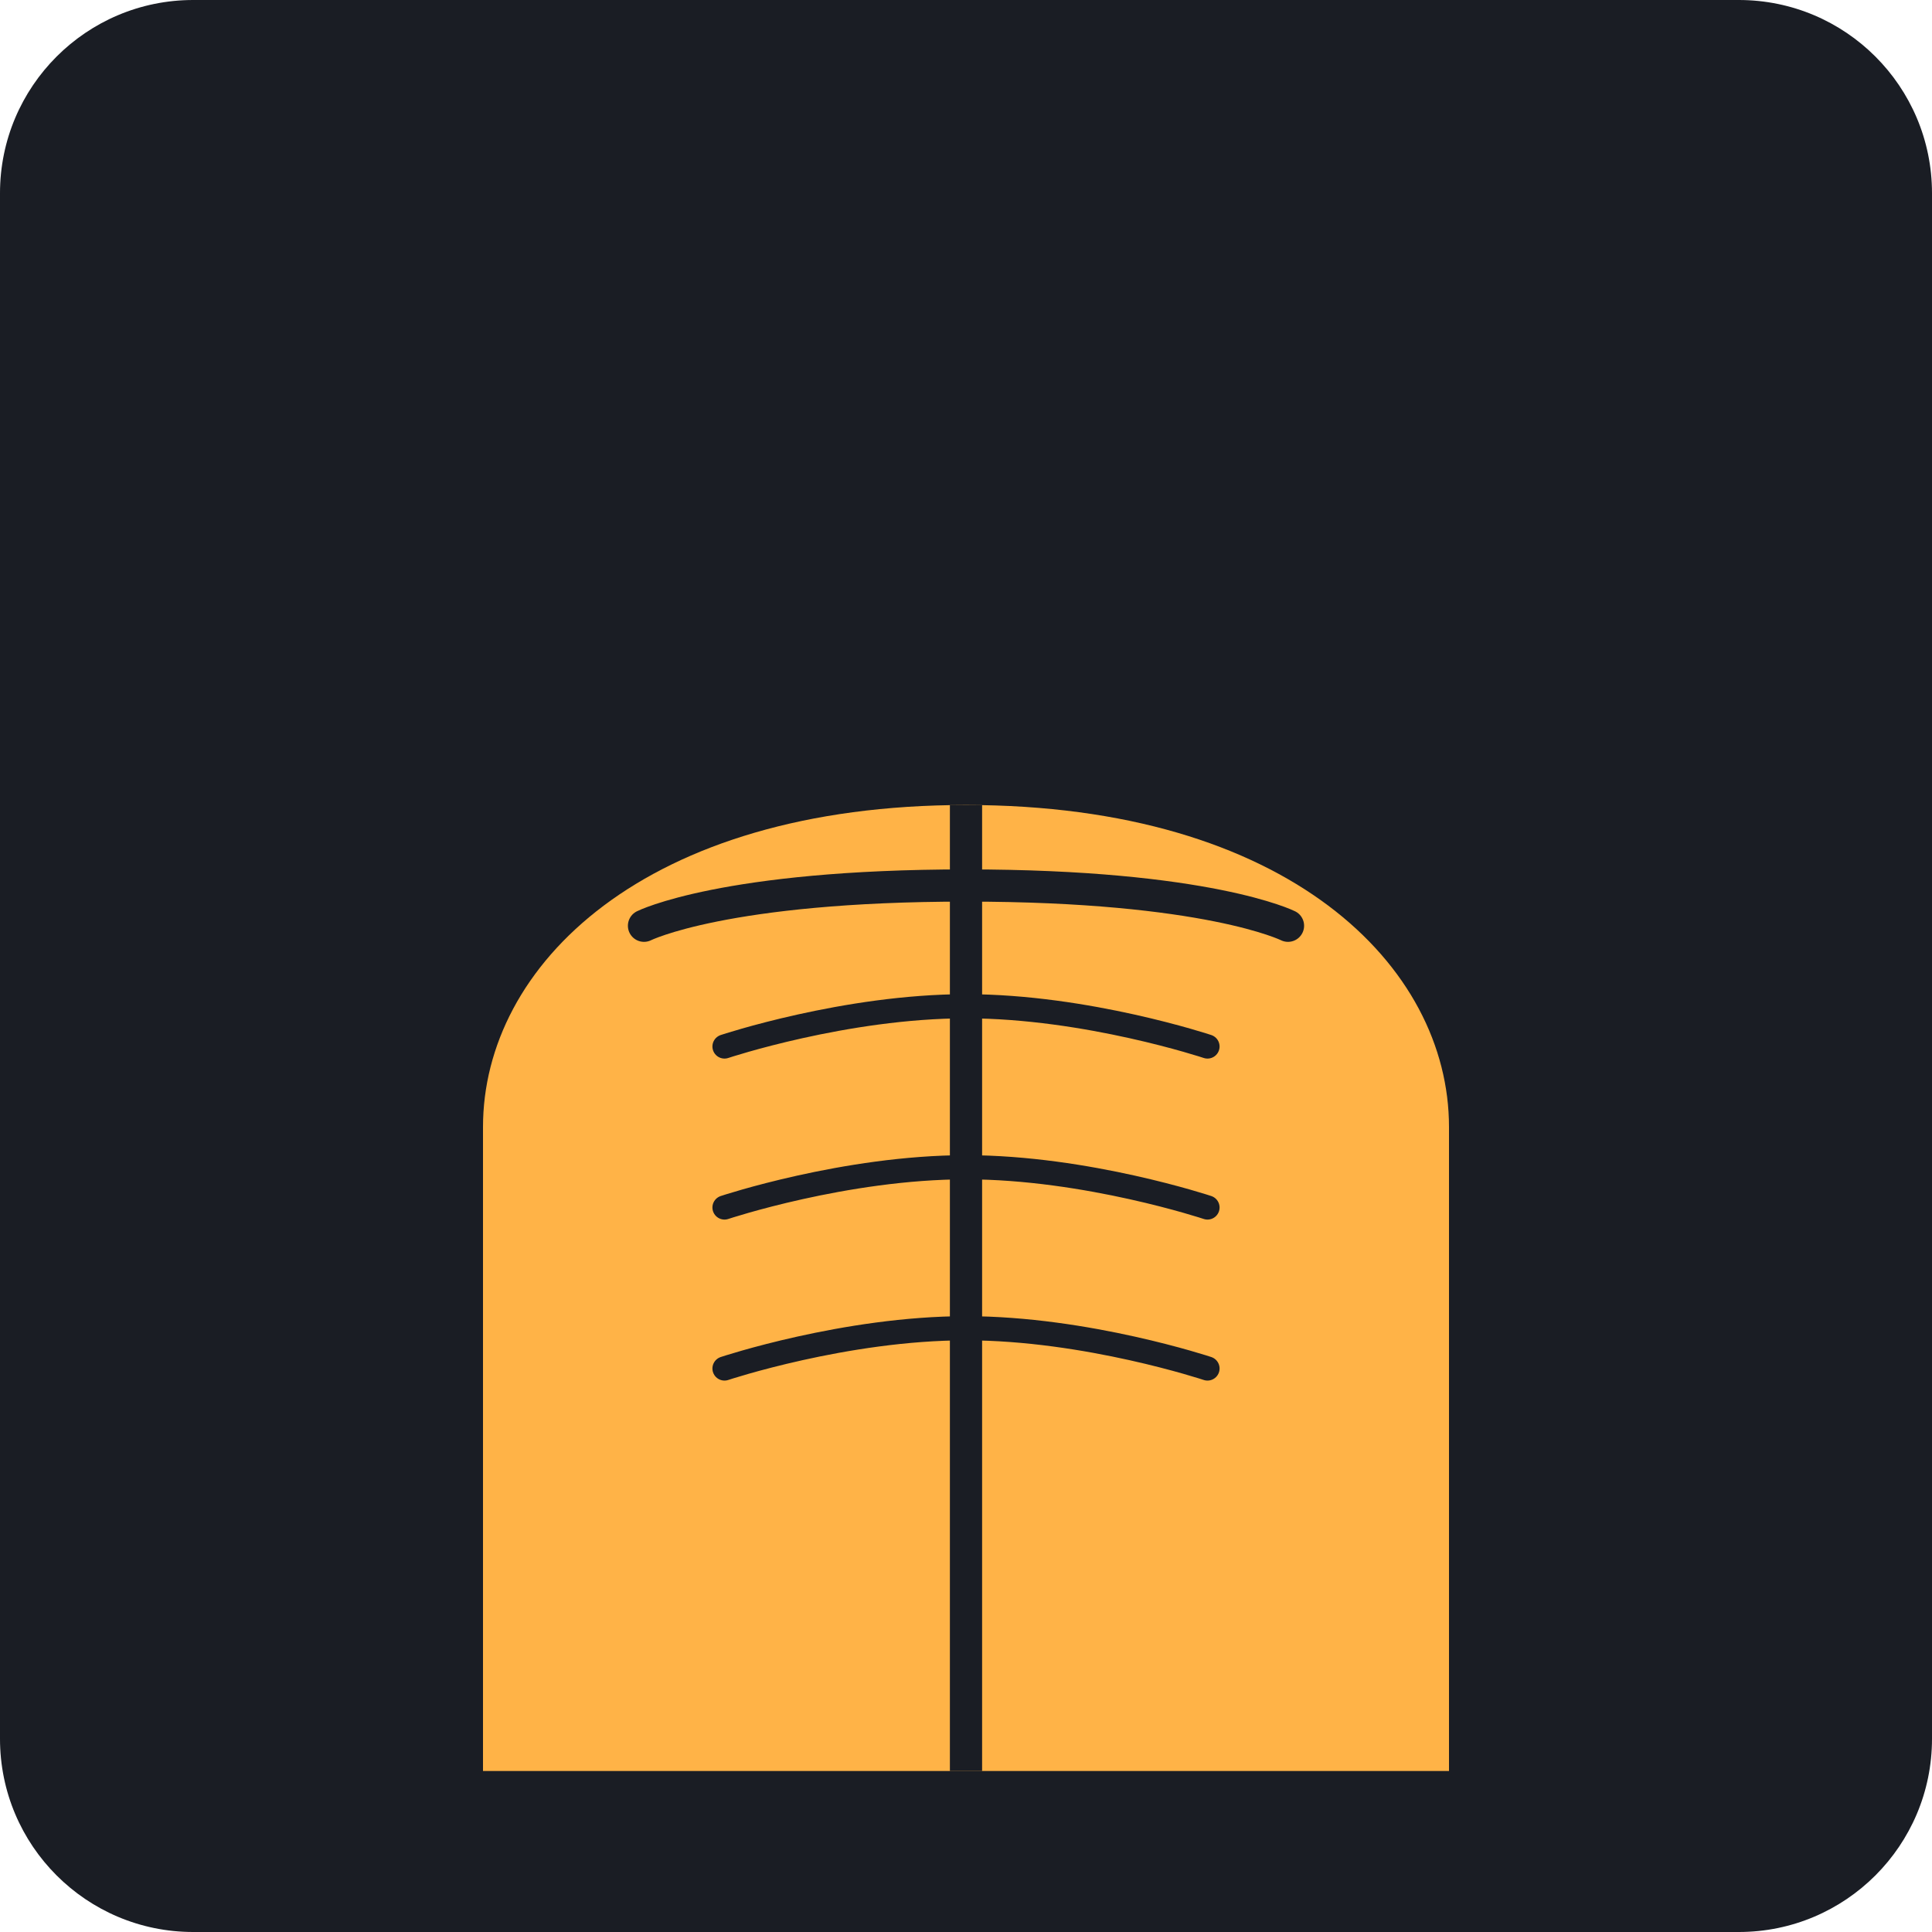
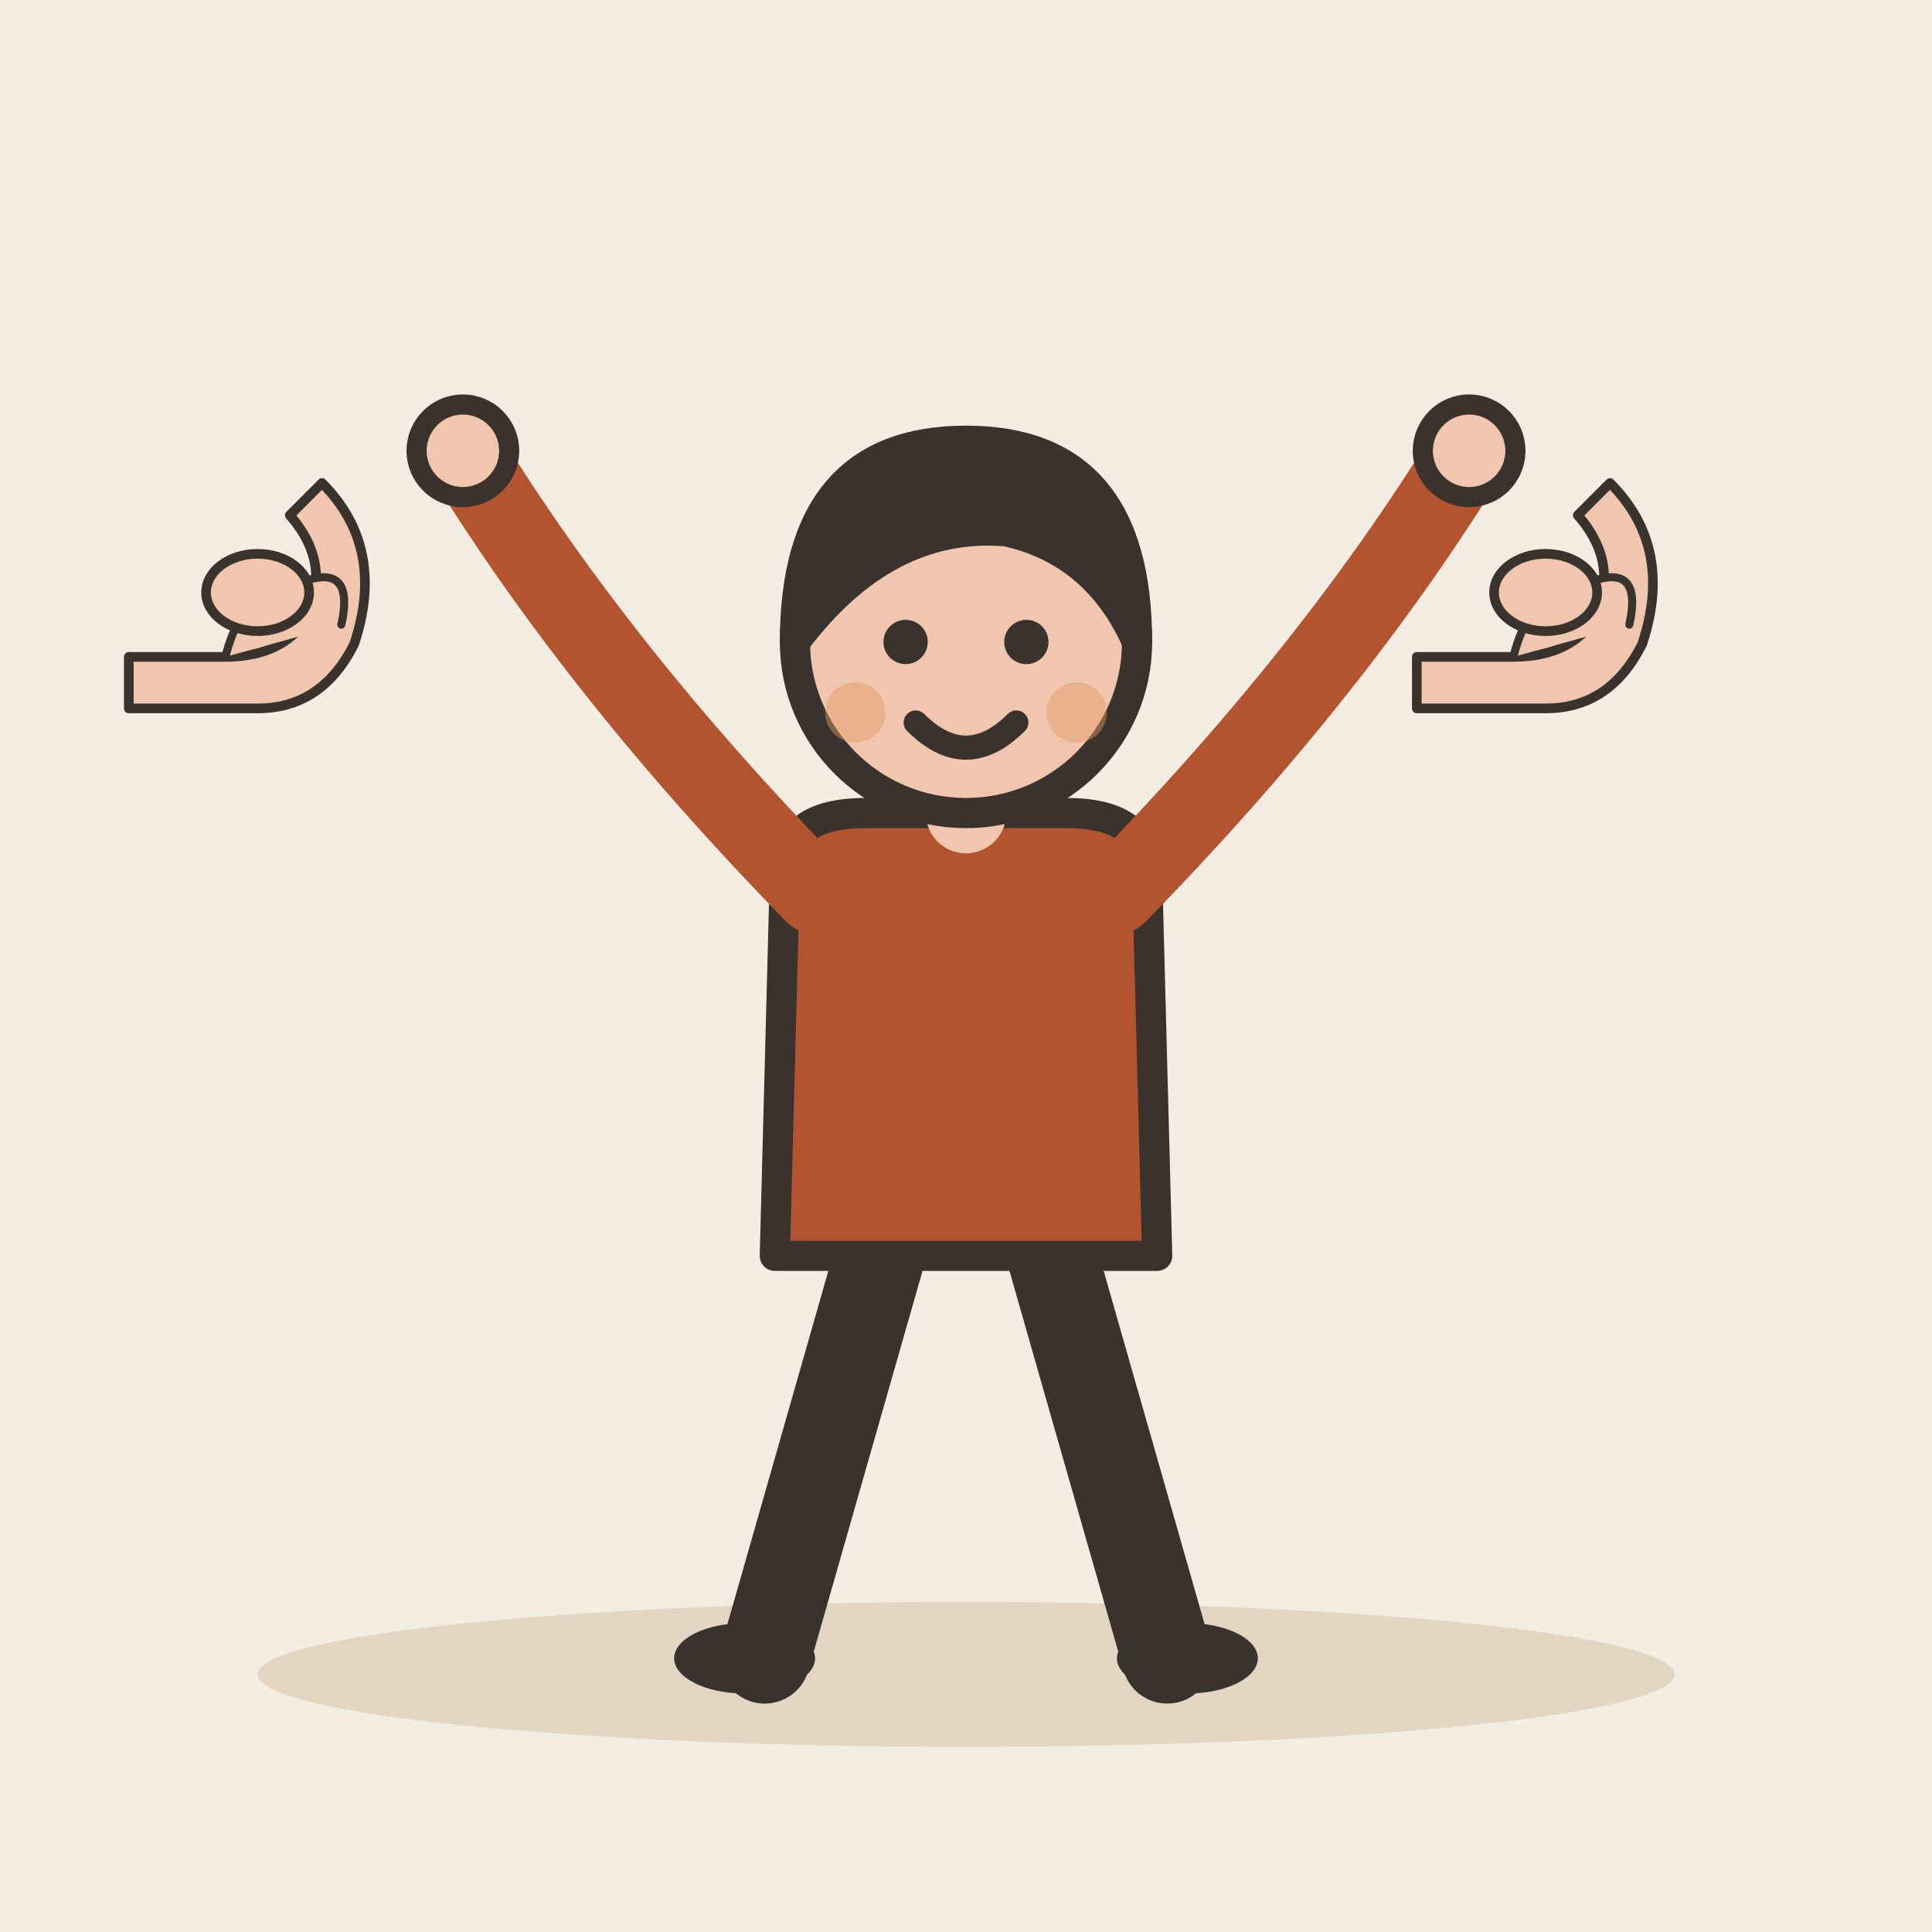
- <svg xmlns="http://www.w3.org/2000/svg" viewBox="0 0 240 240">
-   <rect width="240" height="240" rx="24" fill="#1A1D24" />
-   <g transform="translate(60, 40)">
-     <path d="M120 180C120 180 120 120 120 100C120 80 100 60 60 60C20 60 0 80 0 100C0 120 0 180 0 180" fill="#FFB347" />
-     <path d="M20 75C20 75 30 70 60 70C90 70 100 75 100 75" stroke="#1A1D24" stroke-width="4" fill="none" stroke-linecap="round" />
-     <path d="M30 90C30 90 45 85 60 85C75 85 90 90 90 90" stroke="#1A1D24" stroke-width="3" fill="none" stroke-linecap="round" />
-     <path d="M30 110C30 110 45 105 60 105C75 105 90 110 90 110" stroke="#1A1D24" stroke-width="3" fill="none" stroke-linecap="round" />
-     <path d="M30 130C30 130 45 125 60 125C75 125 90 130 90 130" stroke="#1A1D24" stroke-width="3" fill="none" stroke-linecap="round" />
-     <path d="M60 60L60 180" stroke="#1A1D24" stroke-width="4" fill="none" />
+ <svg xmlns="http://www.w3.org/2000/svg" viewBox="0 0 240 240" data-style="editorial">
+   <rect width="240" height="240" fill="#F4EDE2" />
+   <ellipse cx="120" cy="208" rx="88" ry="9" fill="#E3D5C1" />
+   <g transform="translate(120 206) scale(1.25 1.25)">
+     <path d="M-8 -42L-20 0" stroke="#3A332D" stroke-width="9" stroke-linecap="round" fill="none" />
+     <path d="M8 -42L20 0" stroke="#3A332D" stroke-width="9" stroke-linecap="round" fill="none" />
+     <ellipse cx="-22" cy="0" rx="7" ry="3.5" fill="#3A332D" />
+     <ellipse cx="22" cy="0" rx="7" ry="3.5" fill="#3A332D" />
+     <path d="M-18 -78Q-18 -84 -10 -84L10 -84Q18 -84 18 -78L19 -40L-19 -40Z" fill="#B4532F" stroke="#3A332D" stroke-width="3" stroke-linecap="round" stroke-linejoin="round" />
+     <path d="M-15 -76Q-36.5 -98 -50 -120" fill="none" stroke="#B4532F" stroke-width="8" stroke-linecap="round" stroke-linejoin="round" />
+     <circle cx="-50" cy="-120" r="4.6" fill="#F0C7AE" stroke="#3A332D" stroke-linecap="round" stroke-linejoin="round" stroke-width="2" />
+     <path d="M15 -76Q36.5 -98 50 -120" fill="none" stroke="#B4532F" stroke-width="8" stroke-linecap="round" stroke-linejoin="round" />
+     <circle cx="50" cy="-120" r="4.6" fill="#F0C7AE" stroke="#3A332D" stroke-linecap="round" stroke-linejoin="round" stroke-width="2" />
+     <path d="M0 -84L0 -88" stroke="#F0C7AE" stroke-width="8" stroke-linecap="round" fill="none" />
+     <circle cx="0" cy="-101" r="17" fill="#F0C7AE" stroke="#3A332D" stroke-width="3" stroke-linecap="round" stroke-linejoin="round" />
+     <path d="M-17 -101Q-17 -121 0 -121Q17 -121 17 -101Q13 -110 4 -112Q-8 -113 -17 -101Z" fill="#3A332D" stroke="#3A332D" stroke-width="3" stroke-linecap="round" stroke-linejoin="round" />
+     <circle cx="-6" cy="-101" r="2.2" fill="#3A332D" />
+     <circle cx="6" cy="-101" r="2.2" fill="#3A332D" />
+     <path d="M-5 -93Q0 -88 5 -93" fill="none" stroke="#3A332D" stroke-width="2.4" stroke-linecap="round" stroke-linejoin="round" />
+     <circle cx="-11" cy="-94" r="3" fill="#E39A62" opacity="0.45" />
+     <circle cx="11" cy="-94" r="3" fill="#E39A62" opacity="0.45" />
+   </g>
+   <g transform="translate(40 80) scale(0.4 0.4)">
+     <path d="M-60 20L-20 20Q0 20 10 0Q20 -30 0 -50L-10 -40Q4 -24 -6 -6Q-14 4 -30 4L-60 4Z" fill="#F0C7AE" stroke="#3A332D" stroke-width="3" stroke-linecap="round" stroke-linejoin="round" />
+     <path d="M-30 4Q-24 -20 -4 -20Q10 -24 6 -6" fill="#F0C7AE" stroke="#3A332D" stroke-width="2.5" stroke-linecap="round" stroke-linejoin="round" />
+     <ellipse cx="-20" cy="-16" rx="16" ry="12" fill="#F0C7AE" stroke="#3A332D" stroke-width="3" stroke-linecap="round" stroke-linejoin="round" />
+   </g>
+   <g transform="translate(200 80) scale(0.4 0.4)">
+     <path d="M-60 20L-20 20Q0 20 10 0Q20 -30 0 -50L-10 -40Q4 -24 -6 -6Q-14 4 -30 4L-60 4Z" fill="#F0C7AE" stroke="#3A332D" stroke-width="3" stroke-linecap="round" stroke-linejoin="round" />
+     <path d="M-30 4Q-24 -20 -4 -20Q10 -24 6 -6" fill="#F0C7AE" stroke="#3A332D" stroke-width="2.5" stroke-linecap="round" stroke-linejoin="round" />
+     <ellipse cx="-20" cy="-16" rx="16" ry="12" fill="#F0C7AE" stroke="#3A332D" stroke-width="3" stroke-linecap="round" stroke-linejoin="round" />
  </g>
</svg>
